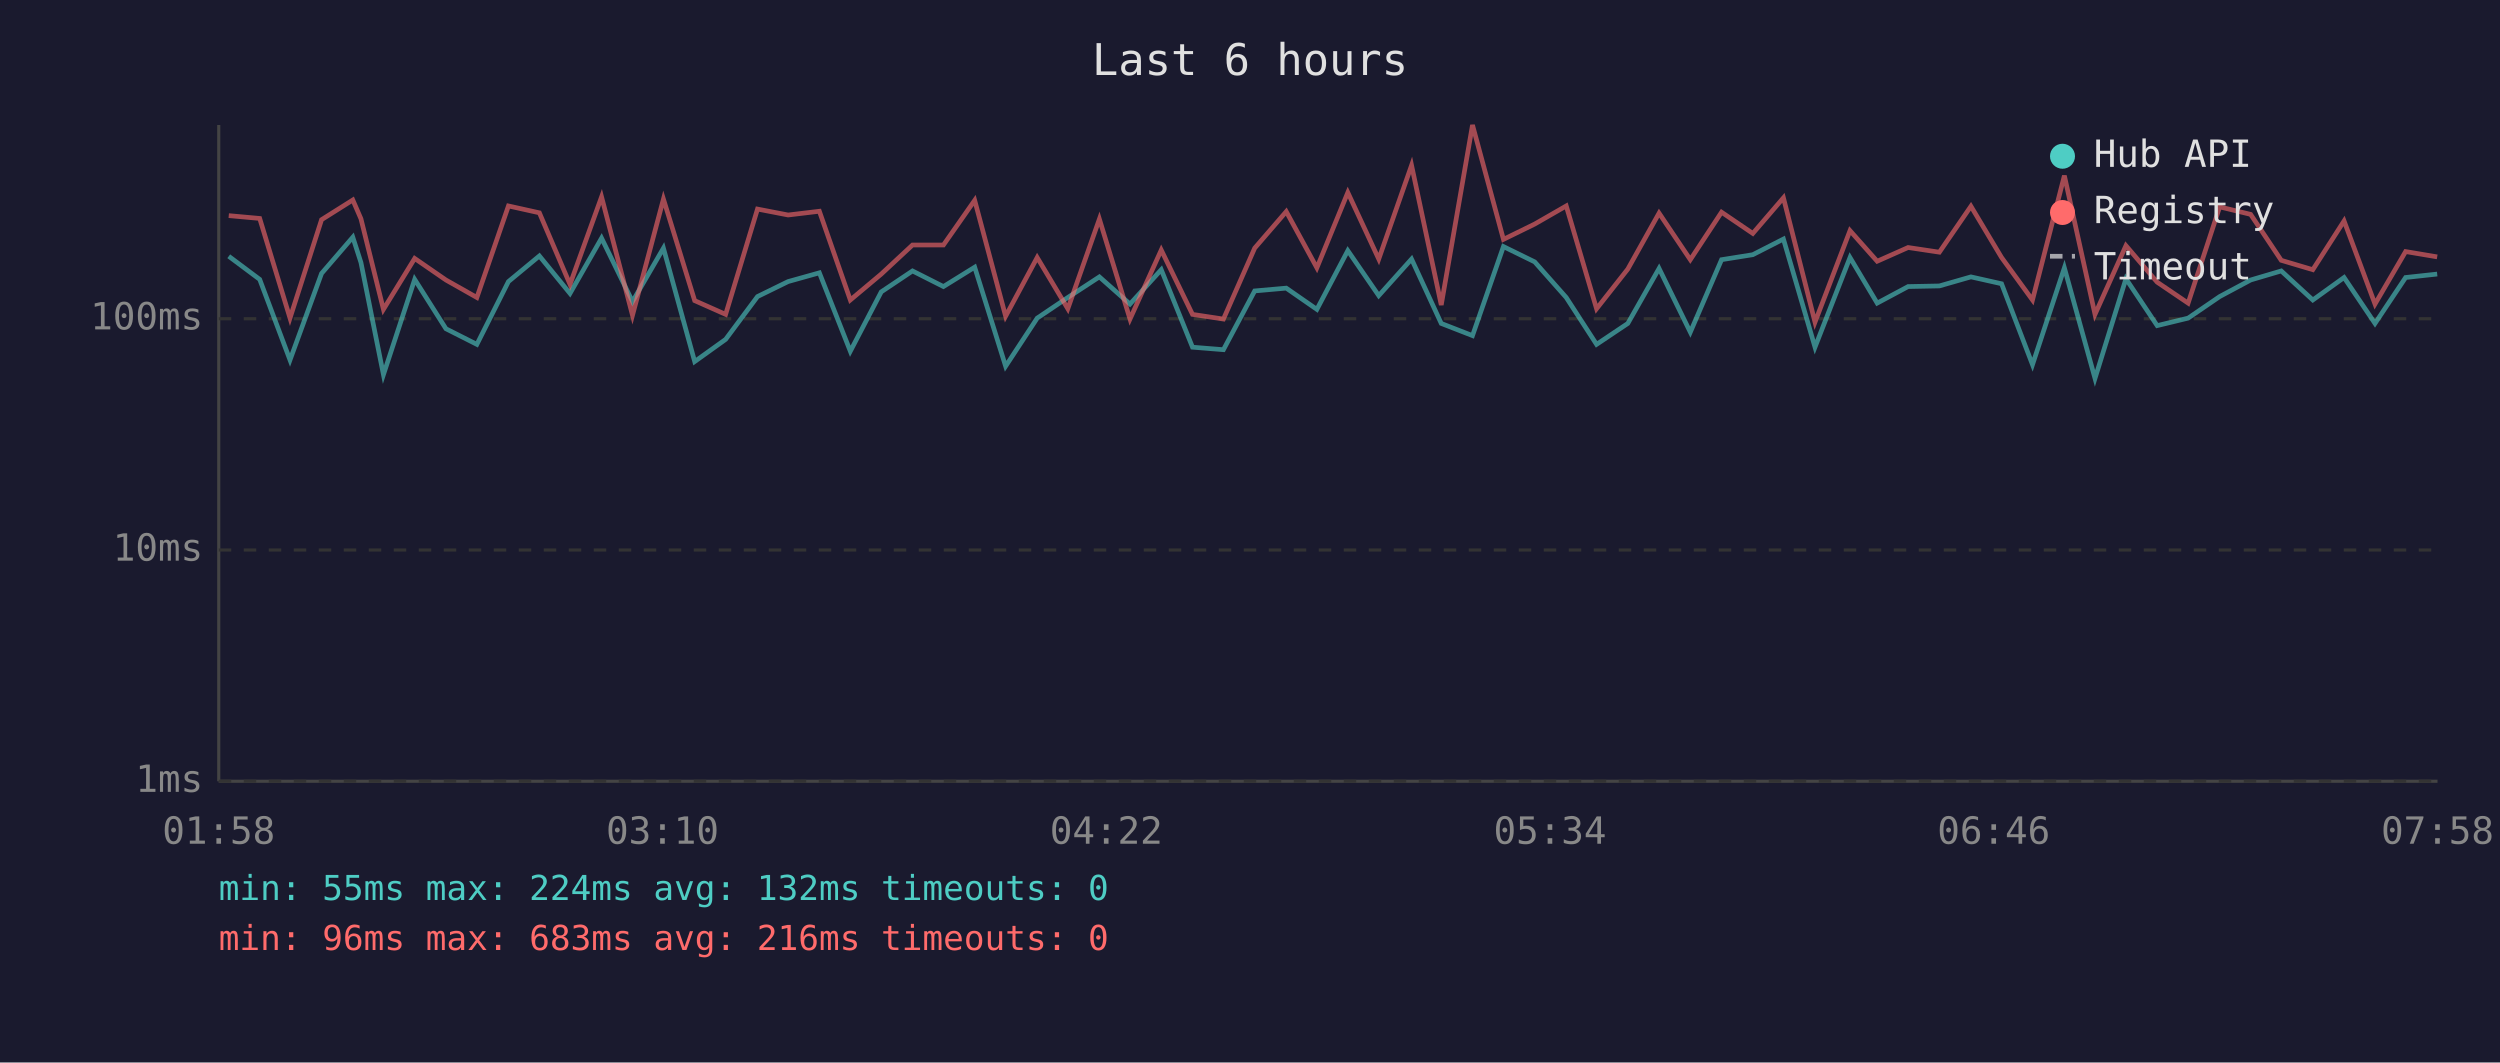
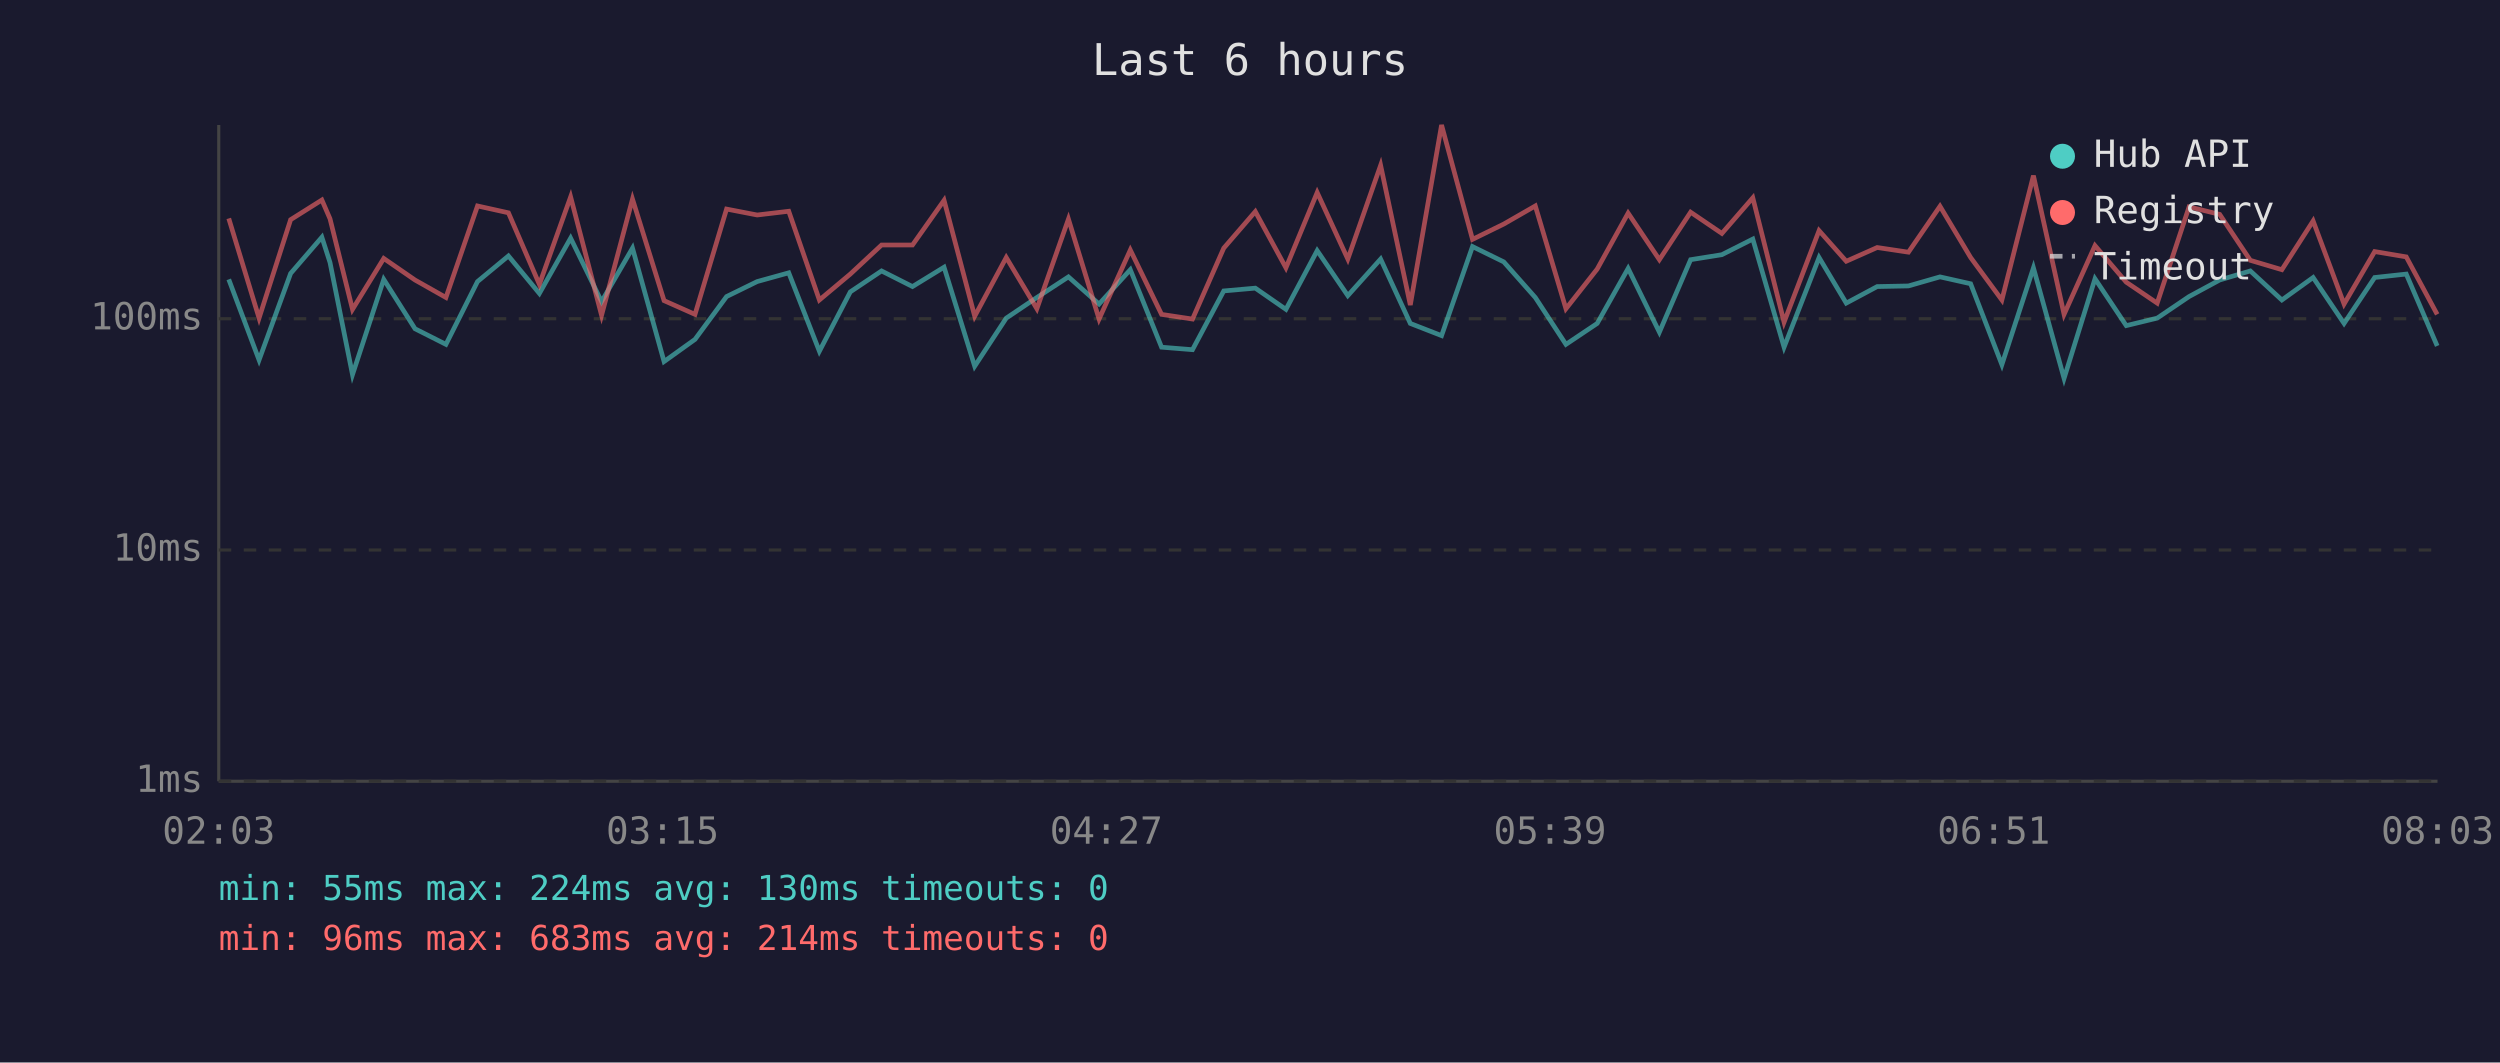
<svg xmlns="http://www.w3.org/2000/svg" viewBox="0 0 800 340" font-family="monospace" font-size="12">
  <rect width="800" height="340" fill="#1a1a2e" />
  <text x="400" y="24" fill="#e0e0e0" font-size="14" text-anchor="middle">Last 6 hours</text>
  <line x1="70" y1="40" x2="70" y2="250" stroke="#444" stroke-width="1" />
  <line x1="70" y1="250" x2="780" y2="250" stroke="#444" stroke-width="1" />
  <line x1="70" y1="250" x2="780" y2="250" stroke="#333" stroke-width="1" stroke-dasharray="4" />
  <text x="65" y="250" fill="#888" text-anchor="end" dominant-baseline="middle">1ms</text>
  <line x1="70" y1="176" x2="780" y2="176" stroke="#333" stroke-width="1" stroke-dasharray="4" />
  <text x="65" y="176" fill="#888" text-anchor="end" dominant-baseline="middle">10ms</text>
  <line x1="70" y1="102" x2="780" y2="102" stroke="#333" stroke-width="1" stroke-dasharray="4" />
  <text x="65" y="102" fill="#888" text-anchor="end" dominant-baseline="middle">100ms</text>
-   <text x="70" y="270" fill="#888" text-anchor="middle">01:58</text>
-   <text x="212" y="270" fill="#888" text-anchor="middle">03:10</text>
-   <text x="354" y="270" fill="#888" text-anchor="middle">04:22</text>
-   <text x="496" y="270" fill="#888" text-anchor="middle">05:34</text>
-   <text x="638" y="270" fill="#888" text-anchor="middle">06:46</text>
-   <text x="780" y="270" fill="#888" text-anchor="middle">07:58</text>
-   <polyline points="73.2,82.0 83.1,89.4 92.8,115.2 102.9,87.5 112.9,75.9 115.5,84.0 122.7,119.9 132.7,89.4 142.7,105.2 152.6,110.2 162.7,90.1 172.6,81.9 182.4,93.9 192.5,76.2 202.4,96.5 212.3,79.4 222.3,115.7 232.2,108.6 242.4,94.9 252.2,90.1 262.2,87.3 272.1,112.4 282.0,93.4 292.0,86.7 301.9,91.7 311.9,85.5 321.8,117.2 331.9,101.8 341.7,95.2 351.8,88.6 361.6,97.3 371.6,86.3 381.6,111.1 391.5,111.9 401.5,93.1 411.6,92.2 421.4,99.0 431.3,80.2 441.2,94.6 451.7,82.9 461.2,103.5 471.2,107.4 481.1,78.9 491.1,83.8 501.2,95.2 510.9,110.2 520.9,103.5 530.9,85.9 540.9,106.3 550.9,83.1 560.9,81.5 570.7,76.5 580.8,111.1 592.0,82.4 600.7,97.0 610.6,91.7 620.6,91.5 630.7,88.6 640.5,90.8 650.4,116.7 660.6,85.7 670.4,121.1 680.3,89.2 690.3,104.2 700.2,101.8 710.3,94.9 720.2,89.6 730.0,86.7 740.1,96.0 750.1,88.8 760.0,103.5 769.8,88.8 779.9,87.7" fill="none" stroke="#4ecdc4" stroke-width="1.5" opacity="0.6" />
-   <polyline points="73.2,69.0 83.1,69.9 92.8,101.8 102.9,70.3 112.9,64.0 115.5,70.0 122.7,99.0 132.7,82.7 142.7,89.6 152.6,95.2 162.7,65.9 172.6,68.1 182.4,91.0 192.5,63.0 202.4,100.9 212.3,63.7 222.3,96.2 232.2,100.6 242.4,66.9 252.2,68.8 262.2,67.6 272.1,96.0 282.0,87.7 292.0,78.4 301.9,78.4 311.9,64.1 321.8,101.2 331.9,82.4 341.7,98.8 351.8,70.1 361.6,102.1 371.6,80.0 381.6,100.6 391.5,102.1 401.5,79.4 411.6,67.7 421.4,85.7 431.3,61.6 441.2,82.9 451.7,52.9 461.2,97.6 471.2,40.0 481.1,76.6 491.1,71.7 501.2,65.9 510.9,98.8 520.9,86.1 530.9,68.2 540.9,83.1 550.9,67.9 560.9,74.7 570.7,63.3 580.8,103.1 592.0,73.8 600.7,83.6 610.6,79.2 620.6,80.7 630.7,66.0 640.5,82.4 650.4,96.0 660.6,56.2 670.4,100.6 680.3,78.6 690.3,90.3 700.2,97.0 710.3,66.2 720.2,68.6 730.0,83.3 740.1,86.3 750.1,70.7 760.0,97.3 769.8,80.5 779.9,82.2" fill="none" stroke="#ff6b6b" stroke-width="1.5" opacity="0.6" />
+   <text x="70" y="270" fill="#888" text-anchor="middle">02:03</text>
+   <text x="212" y="270" fill="#888" text-anchor="middle">03:15</text>
+   <text x="354" y="270" fill="#888" text-anchor="middle">04:27</text>
+   <text x="496" y="270" fill="#888" text-anchor="middle">05:39</text>
+   <text x="638" y="270" fill="#888" text-anchor="middle">06:51</text>
+   <text x="780" y="270" fill="#888" text-anchor="middle">08:03</text>
+   <polyline points="73.2,89.4 82.9,115.2 93.0,87.5 103.0,75.9 105.6,84.0 112.8,119.9 122.8,89.4 132.8,105.2 142.7,110.2 152.8,90.1 162.7,81.9 172.6,93.9 182.6,76.2 192.5,96.5 202.4,79.4 212.5,115.7 222.4,108.6 232.5,94.9 242.3,90.1 252.4,87.3 262.2,112.4 272.1,93.4 282.1,86.7 292.0,91.7 302.1,85.5 311.9,117.2 322.0,101.8 331.8,95.2 341.9,88.6 351.7,97.3 361.7,86.3 371.7,111.1 381.6,111.9 391.6,93.1 401.7,92.2 411.5,99.0 421.5,80.2 431.3,94.6 441.8,82.9 451.3,103.5 461.3,107.4 471.2,78.9 481.2,83.8 491.3,95.2 501.1,110.2 511.1,103.5 521.0,85.9 531.0,106.3 541.0,83.1 551.0,81.5 560.9,76.5 570.9,111.1 582.1,82.4 590.8,97.0 600.7,91.7 610.7,91.5 620.8,88.6 630.6,90.8 640.6,116.7 650.7,85.7 660.5,121.1 670.4,89.2 680.4,104.2 690.3,101.8 700.5,94.9 710.3,89.6 720.1,86.7 730.2,96.0 740.2,88.8 750.1,103.5 759.9,88.8 770.0,87.7 779.9,110.7" fill="none" stroke="#4ecdc4" stroke-width="1.5" opacity="0.6" />
+   <polyline points="73.2,69.9 82.9,101.8 93.0,70.3 103.0,64.0 105.6,70.0 112.8,99.0 122.8,82.7 132.8,89.6 142.7,95.2 152.8,65.9 162.7,68.1 172.6,91.0 182.6,63.0 192.5,100.9 202.4,63.7 212.5,96.2 222.4,100.6 232.5,66.9 242.3,68.8 252.4,67.6 262.2,96.0 272.1,87.7 282.1,78.4 292.0,78.4 302.1,64.1 311.9,101.2 322.0,82.4 331.8,98.8 341.9,70.1 351.7,102.1 361.7,80.0 371.7,100.6 381.6,102.1 391.6,79.4 401.7,67.7 411.5,85.7 421.5,61.6 431.3,82.9 441.8,52.9 451.3,97.6 461.3,40.0 471.2,76.6 481.2,71.7 491.3,65.9 501.1,98.8 511.1,86.1 521.0,68.2 531.0,83.1 541.0,67.9 551.0,74.7 560.9,63.3 570.9,103.1 582.1,73.8 590.8,83.6 600.7,79.2 610.7,80.7 620.8,66.0 630.6,82.4 640.6,96.0 650.7,56.2 660.5,100.6 670.4,78.6 680.4,90.3 690.3,97.0 700.5,66.2 710.3,68.6 720.1,83.3 730.2,86.3 740.2,70.7 750.1,97.3 759.9,80.5 770.0,82.2 779.9,100.6" fill="none" stroke="#ff6b6b" stroke-width="1.5" opacity="0.6" />
  <circle cx="660" cy="50" r="4" fill="#4ecdc4" />
  <text x="670" y="50" fill="#e0e0e0" dominant-baseline="middle">Hub API</text>
  <circle cx="660" cy="68" r="4" fill="#ff6b6b" />
  <text x="670" y="68" fill="#e0e0e0" dominant-baseline="middle">Registry</text>
  <line x1="656" y1="82" x2="664" y2="82" stroke="#e0e0e0" stroke-width="1.5" stroke-dasharray="4,3" opacity="0.7" />
  <text x="670" y="86" fill="#e0e0e0" dominant-baseline="middle">Timeout</text>
-   <text x="70" y="288" fill="#4ecdc4" font-size="11">min: 55ms  max: 224ms  avg: 132ms  timeouts: 0</text>
-   <text x="70" y="304" fill="#ff6b6b" font-size="11">min: 96ms  max: 683ms  avg: 216ms  timeouts: 0</text>
+   <text x="70" y="288" fill="#4ecdc4" font-size="11">min: 55ms  max: 224ms  avg: 130ms  timeouts: 0</text>
+   <text x="70" y="304" fill="#ff6b6b" font-size="11">min: 96ms  max: 683ms  avg: 214ms  timeouts: 0</text>
</svg>
